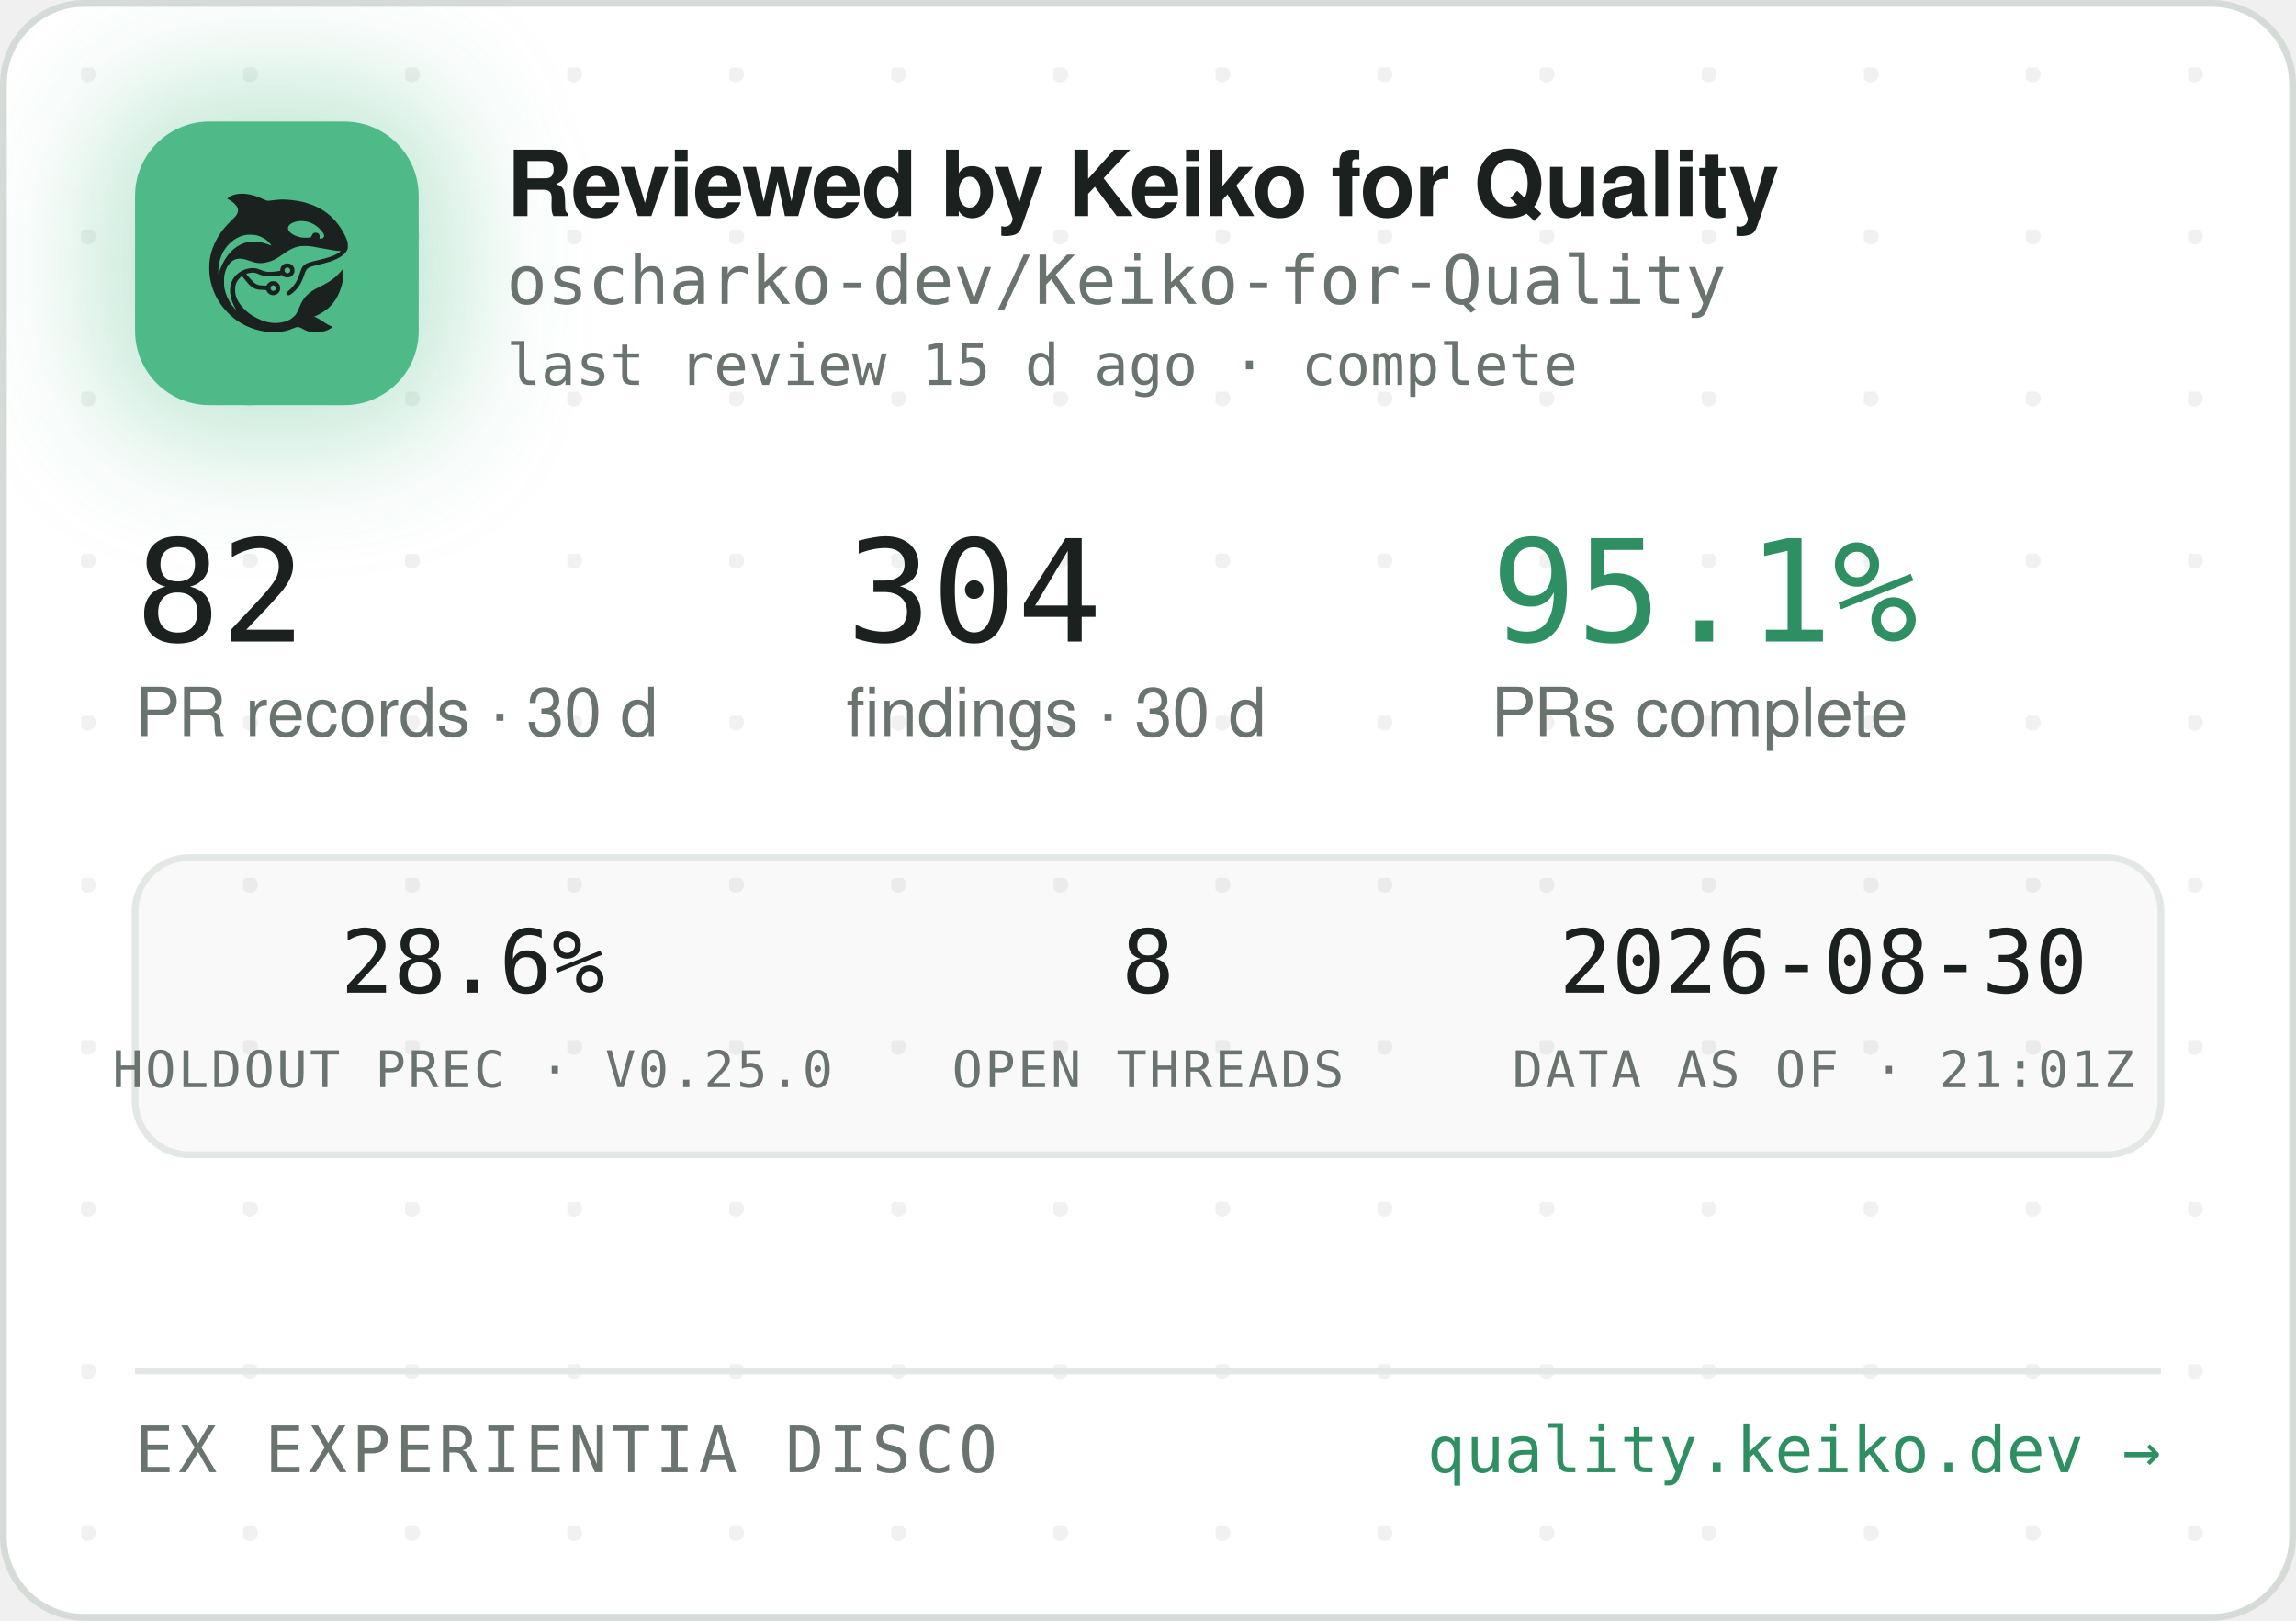
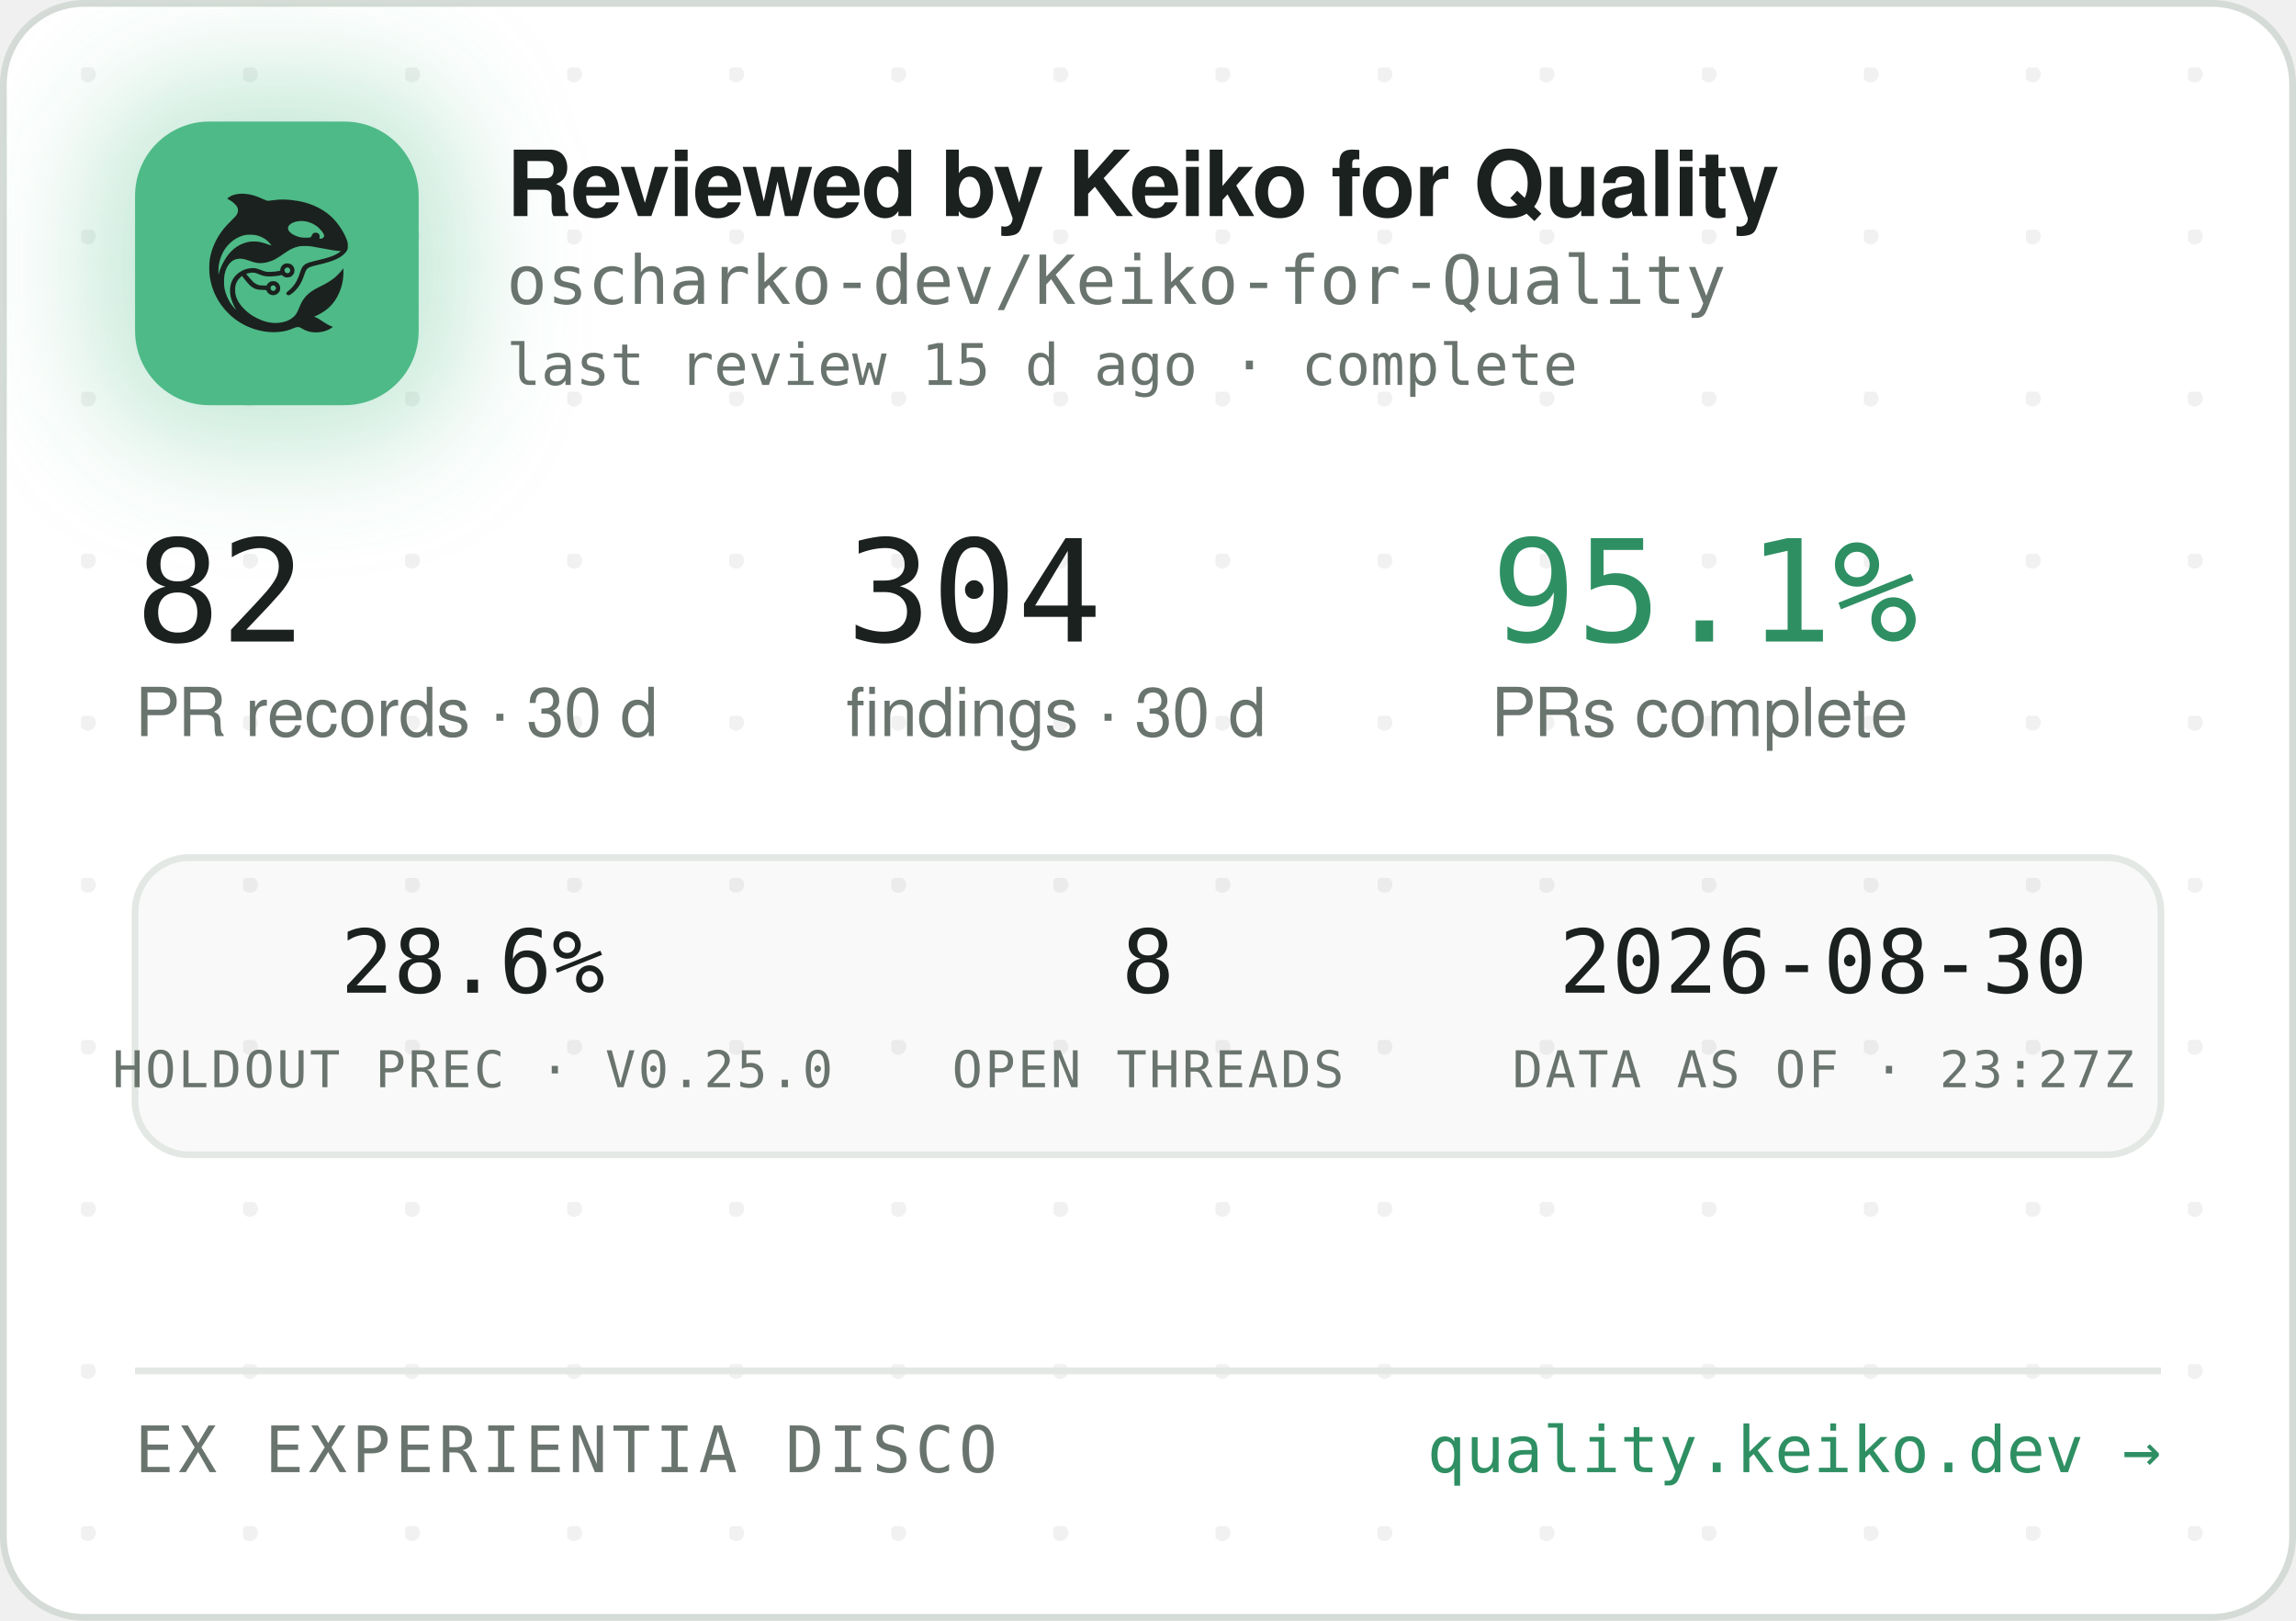
<svg xmlns="http://www.w3.org/2000/svg" width="340" height="240" viewBox="0 0 340 240" role="img" aria-label="Reviewed by Keiko for Quality — oscharko-dev/Keiko-for-Quality">
  <defs>
    <pattern id="dots" width="24" height="24" patternUnits="userSpaceOnUse" x="12" y="10">
      <circle cx="1" cy="1" r="1.2" fill="rgba(27,33,30,0.06)" />
    </pattern>
    <filter id="glow" x="-60%" y="-60%" width="220%" height="220%">
      <feGaussianBlur stdDeviation="9" />
    </filter>
    <clipPath id="card">
      <rect x="0.5" y="0.5" width="339" height="239" rx="12" />
    </clipPath>
  </defs>
  <rect x="0.5" y="0.5" width="339" height="239" rx="12" fill="#FFFFFF" stroke="#D5DBD6" />
  <rect x="0.5" y="0.5" width="339" height="239" rx="12" fill="url(#dots)" />
  <g clip-path="url(#card)">
    <rect x="14" y="12" width="54" height="54" rx="16" fill="rgba(78,186,135,0.35)" filter="url(#glow)" />
    <rect x="20" y="18" width="42" height="42" rx="11" fill="#4EBA87" />
    <g transform="translate(24,22) scale(0.03320312)">
      <g transform="translate(1024 0) scale(-1 1)">
        <g transform="translate(1024, 1024) scale(-0.1, -0.1)" fill="#1B211E" stroke="none">
          <path d="M3465 8223 c-144 -8 -314 -52 -408 -105 -69 -39 -146 -99 -146 -113 0 -5 30 -24 68 -42 146 -70 323 -229 377 -340 25 -49 29 -70 29 -138 -1 -72 -5 -88 -39 -160 -36 -75 -54 -95 -265 -305 -134 -132 -270 -279 -331 -355 -339 -425 -552 -896 -626 -1390 -25 -165 -25 -549 0 -720 92 -645 368 -1196 826 -1655 322 -324 710 -562 1145 -704 389 -126 793 -172 1155 -130 235 27 377 63 579 149 205 87 268 86 423 -7 102 -62 231 -115 335 -138 247 -56 562 -26 794 74 92 40 244 136 232 146 -4 3 -26 12 -48 19 -86 28 -246 116 -385 211 -162 112 -284 182 -357 207 l-48 17 40 15 c185 70 436 223 595 363 438 386 695 1014 678 1663 l-3 120 -50 -70 c-64 -90 -248 -280 -350 -362 -171 -136 -366 -255 -645 -391 -288 -140 -442 -243 -590 -391 -136 -137 -247 -316 -325 -526 -47 -127 -114 -262 -160 -326 -79 -107 -237 -224 -384 -283 -136 -55 -355 -96 -514 -96 -274 0 -548 71 -832 215 -242 123 -375 216 -553 389 -175 171 -287 332 -361 517 -44 114 -63 216 -63 359 0 152 17 233 74 350 35 70 59 102 136 179 l95 94 21 -29 c55 -75 219 -277 277 -338 171 -183 337 -256 582 -256 56 0 126 -3 155 -7 53 -6 54 -7 76 -57 30 -66 97 -128 172 -156 151 -57 318 11 395 160 33 62 34 193 3 261 -30 64 -88 125 -148 157 -44 23 -63 27 -141 27 -78 0 -97 -4 -140 -27 -58 -30 -131 -105 -141 -142 -6 -25 -8 -26 -93 -26 -47 0 -131 5 -186 10 -87 8 -111 15 -182 51 -45 22 -109 66 -143 96 -59 53 -326 361 -319 367 14 11 179 47 241 52 102 9 177 -7 318 -66 158 -66 243 -89 357 -99 157 -12 413 5 582 40 l93 19 44 -39 c59 -52 135 -75 228 -69 117 8 212 72 262 176 23 47 28 71 28 138 0 70 -4 89 -29 138 -55 110 -145 167 -270 174 -65 3 -91 0 -137 -18 -107 -40 -183 -140 -195 -257 l-6 -52 -51 -11 c-104 -23 -285 -41 -411 -42 -149 -1 -211 12 -402 88 -186 74 -256 88 -403 81 -193 -8 -377 -70 -546 -182 -342 -228 -485 -611 -399 -1064 30 -157 119 -388 209 -541 20 -35 35 -64 33 -66 -8 -8 -111 108 -190 214 -154 206 -278 489 -324 737 -28 154 -25 492 6 635 46 216 133 391 256 514 82 82 161 128 271 156 152 39 300 23 529 -57 217 -76 308 -101 410 -114 137 -17 284 -7 426 30 272 70 414 145 809 425 217 153 399 238 610 283 64 14 129 18 265 18 197 0 269 -9 615 -76 461 -89 843 -149 952 -149 41 0 41 0 23 -20 -28 -31 -169 -119 -254 -158 -167 -77 -388 -145 -716 -222 -399 -93 -508 -128 -608 -194 -102 -68 -160 -160 -217 -346 -35 -115 -102 -286 -149 -378 -85 -168 -227 -341 -377 -458 -105 -82 -115 -107 -69 -162 29 -34 65 -44 109 -29 86 29 261 181 371 322 126 162 201 309 295 581 61 176 90 232 145 283 62 57 163 93 470 165 439 104 640 169 863 278 206 100 368 240 434 375 32 67 33 71 33 198 -1 120 -3 138 -34 229 -98 294 -319 655 -573 936 -381 421 -968 723 -1618 834 -448 76 -767 83 -1169 25 -80 -12 -165 -19 -190 -17 -26 3 -90 26 -146 53 -343 162 -576 233 -842 255 -114 9 -141 10 -248 3z m2926 -1227 c164 -27 346 -102 485 -202 181 -129 354 -348 354 -448 0 -64 -75 -126 -154 -126 -60 0 -63 4 -52 70 8 50 7 65 -9 100 -29 64 -74 93 -151 98 -54 4 -70 1 -107 -21 -42 -25 -61 -52 -91 -129 -25 -64 -55 -73 -246 -73 -121 0 -187 5 -248 18 -318 70 -556 242 -556 402 0 218 388 374 775 311z m-2249 -611 c119 -21 208 -50 321 -106 114 -56 177 -100 266 -184 67 -63 157 -173 148 -181 -2 -3 -61 18 -130 45 -131 52 -298 100 -427 122 -113 20 -367 17 -470 -4 -502 -106 -885 -433 -1160 -992 -70 -142 -160 -379 -160 -424 0 -9 -5 -23 -11 -31 -13 -19 -5 316 10 410 80 482 295 846 661 1117 145 107 350 197 522 228 100 18 326 18 430 0z m1485 -1456 c95 -36 119 -159 42 -223 -78 -66 -209 -1 -209 104 0 60 33 100 99 121 36 10 36 10 68 -2z m-591 -822 c29 -26 37 -42 40 -77 6 -54 -9 -86 -55 -117 -41 -28 -70 -29 -119 -4 -44 22 -62 55 -62 112 0 51 13 75 53 99 50 31 101 26 143 -13z" />
        </g>
      </g>
    </g>
    <text x="75" y="32" font-family="-apple-system,'Segoe UI',Helvetica,Arial,sans-serif" font-size="13.5" font-weight="650" letter-spacing="-0.14" fill="#1B211E">Reviewed by Keiko for Quality</text>
    <text x="75" y="45" font-family="'JetBrains Mono',SFMono-Regular,Consolas,Menlo,monospace" font-size="10" fill="#6A746E">oscharko-dev/Keiko-for-Quality</text>
    <text x="75" y="57" font-family="'JetBrains Mono',SFMono-Regular,Consolas,Menlo,monospace" font-size="8.5" fill="#6A746E">last review 15 d ago · complete</text>
    <text x="20" y="95" font-family="'JetBrains Mono',SFMono-Regular,Consolas,Menlo,monospace" font-size="21" fill="#1B211E">82</text>
    <text x="20" y="109" font-family="-apple-system,'Segoe UI',Helvetica,Arial,sans-serif" font-size="10" fill="#6A746E">PR records · 30 d</text>
    <text x="125.3" y="95" font-family="'JetBrains Mono',SFMono-Regular,Consolas,Menlo,monospace" font-size="21" fill="#1B211E">304</text>
    <text x="125.3" y="109" font-family="-apple-system,'Segoe UI',Helvetica,Arial,sans-serif" font-size="10" fill="#6A746E">findings · 30 d</text>
    <text x="220.8" y="95" font-family="'JetBrains Mono',SFMono-Regular,Consolas,Menlo,monospace" font-size="21" fill="#2E8F63">95.1%</text>
    <text x="220.8" y="109" font-family="-apple-system,'Segoe UI',Helvetica,Arial,sans-serif" font-size="10" fill="#6A746E">PRs complete</text>
    <rect x="20" y="127" width="300" height="44" rx="8" fill="rgba(27,33,30,0.025)" stroke="#E3E8E4" />
    <text x="70" y="147" text-anchor="middle" font-family="'JetBrains Mono',SFMono-Regular,Consolas,Menlo,monospace" font-size="13" fill="#1B211E">28.6%</text>
    <text x="70" y="161" text-anchor="middle" font-family="'JetBrains Mono',SFMono-Regular,Consolas,Menlo,monospace" font-size="7.5" letter-spacing="0.35" fill="#6A746E">HOLDOUT PREC · V0.25.0</text>
    <text x="170" y="147" text-anchor="middle" font-family="'JetBrains Mono',SFMono-Regular,Consolas,Menlo,monospace" font-size="13" fill="#1B211E">8</text>
    <text x="170" y="161" text-anchor="middle" font-family="'JetBrains Mono',SFMono-Regular,Consolas,Menlo,monospace" font-size="7.5" letter-spacing="0.35" fill="#6A746E">OPEN THREADS</text>
    <text x="270" y="147" text-anchor="middle" font-family="'JetBrains Mono',SFMono-Regular,Consolas,Menlo,monospace" font-size="13" fill="#1B211E">2026-08-30</text>
-     <text x="270" y="161" text-anchor="middle" font-family="'JetBrains Mono',SFMono-Regular,Consolas,Menlo,monospace" font-size="7.5" letter-spacing="0.35" fill="#6A746E">DATA AS OF · 21:01Z</text>
+     <text x="270" y="161" text-anchor="middle" font-family="'JetBrains Mono',SFMono-Regular,Consolas,Menlo,monospace" font-size="7.5" letter-spacing="0.35" fill="#6A746E">DATA AS OF · 23:27Z</text>
    <line x1="20" y1="203" x2="320" y2="203" stroke="#E3E8E4" />
    <text x="20" y="218" font-family="'JetBrains Mono',SFMono-Regular,Consolas,Menlo,monospace" font-size="9.5" letter-spacing="0.7" fill="#6A746E">EX EXPERIENTIA DISCO</text>
    <text x="320" y="218" text-anchor="end" font-family="'JetBrains Mono',SFMono-Regular,Consolas,Menlo,monospace" font-size="9.5" fill="#2E8F63">quality.keiko.dev →</text>
  </g>
</svg>
